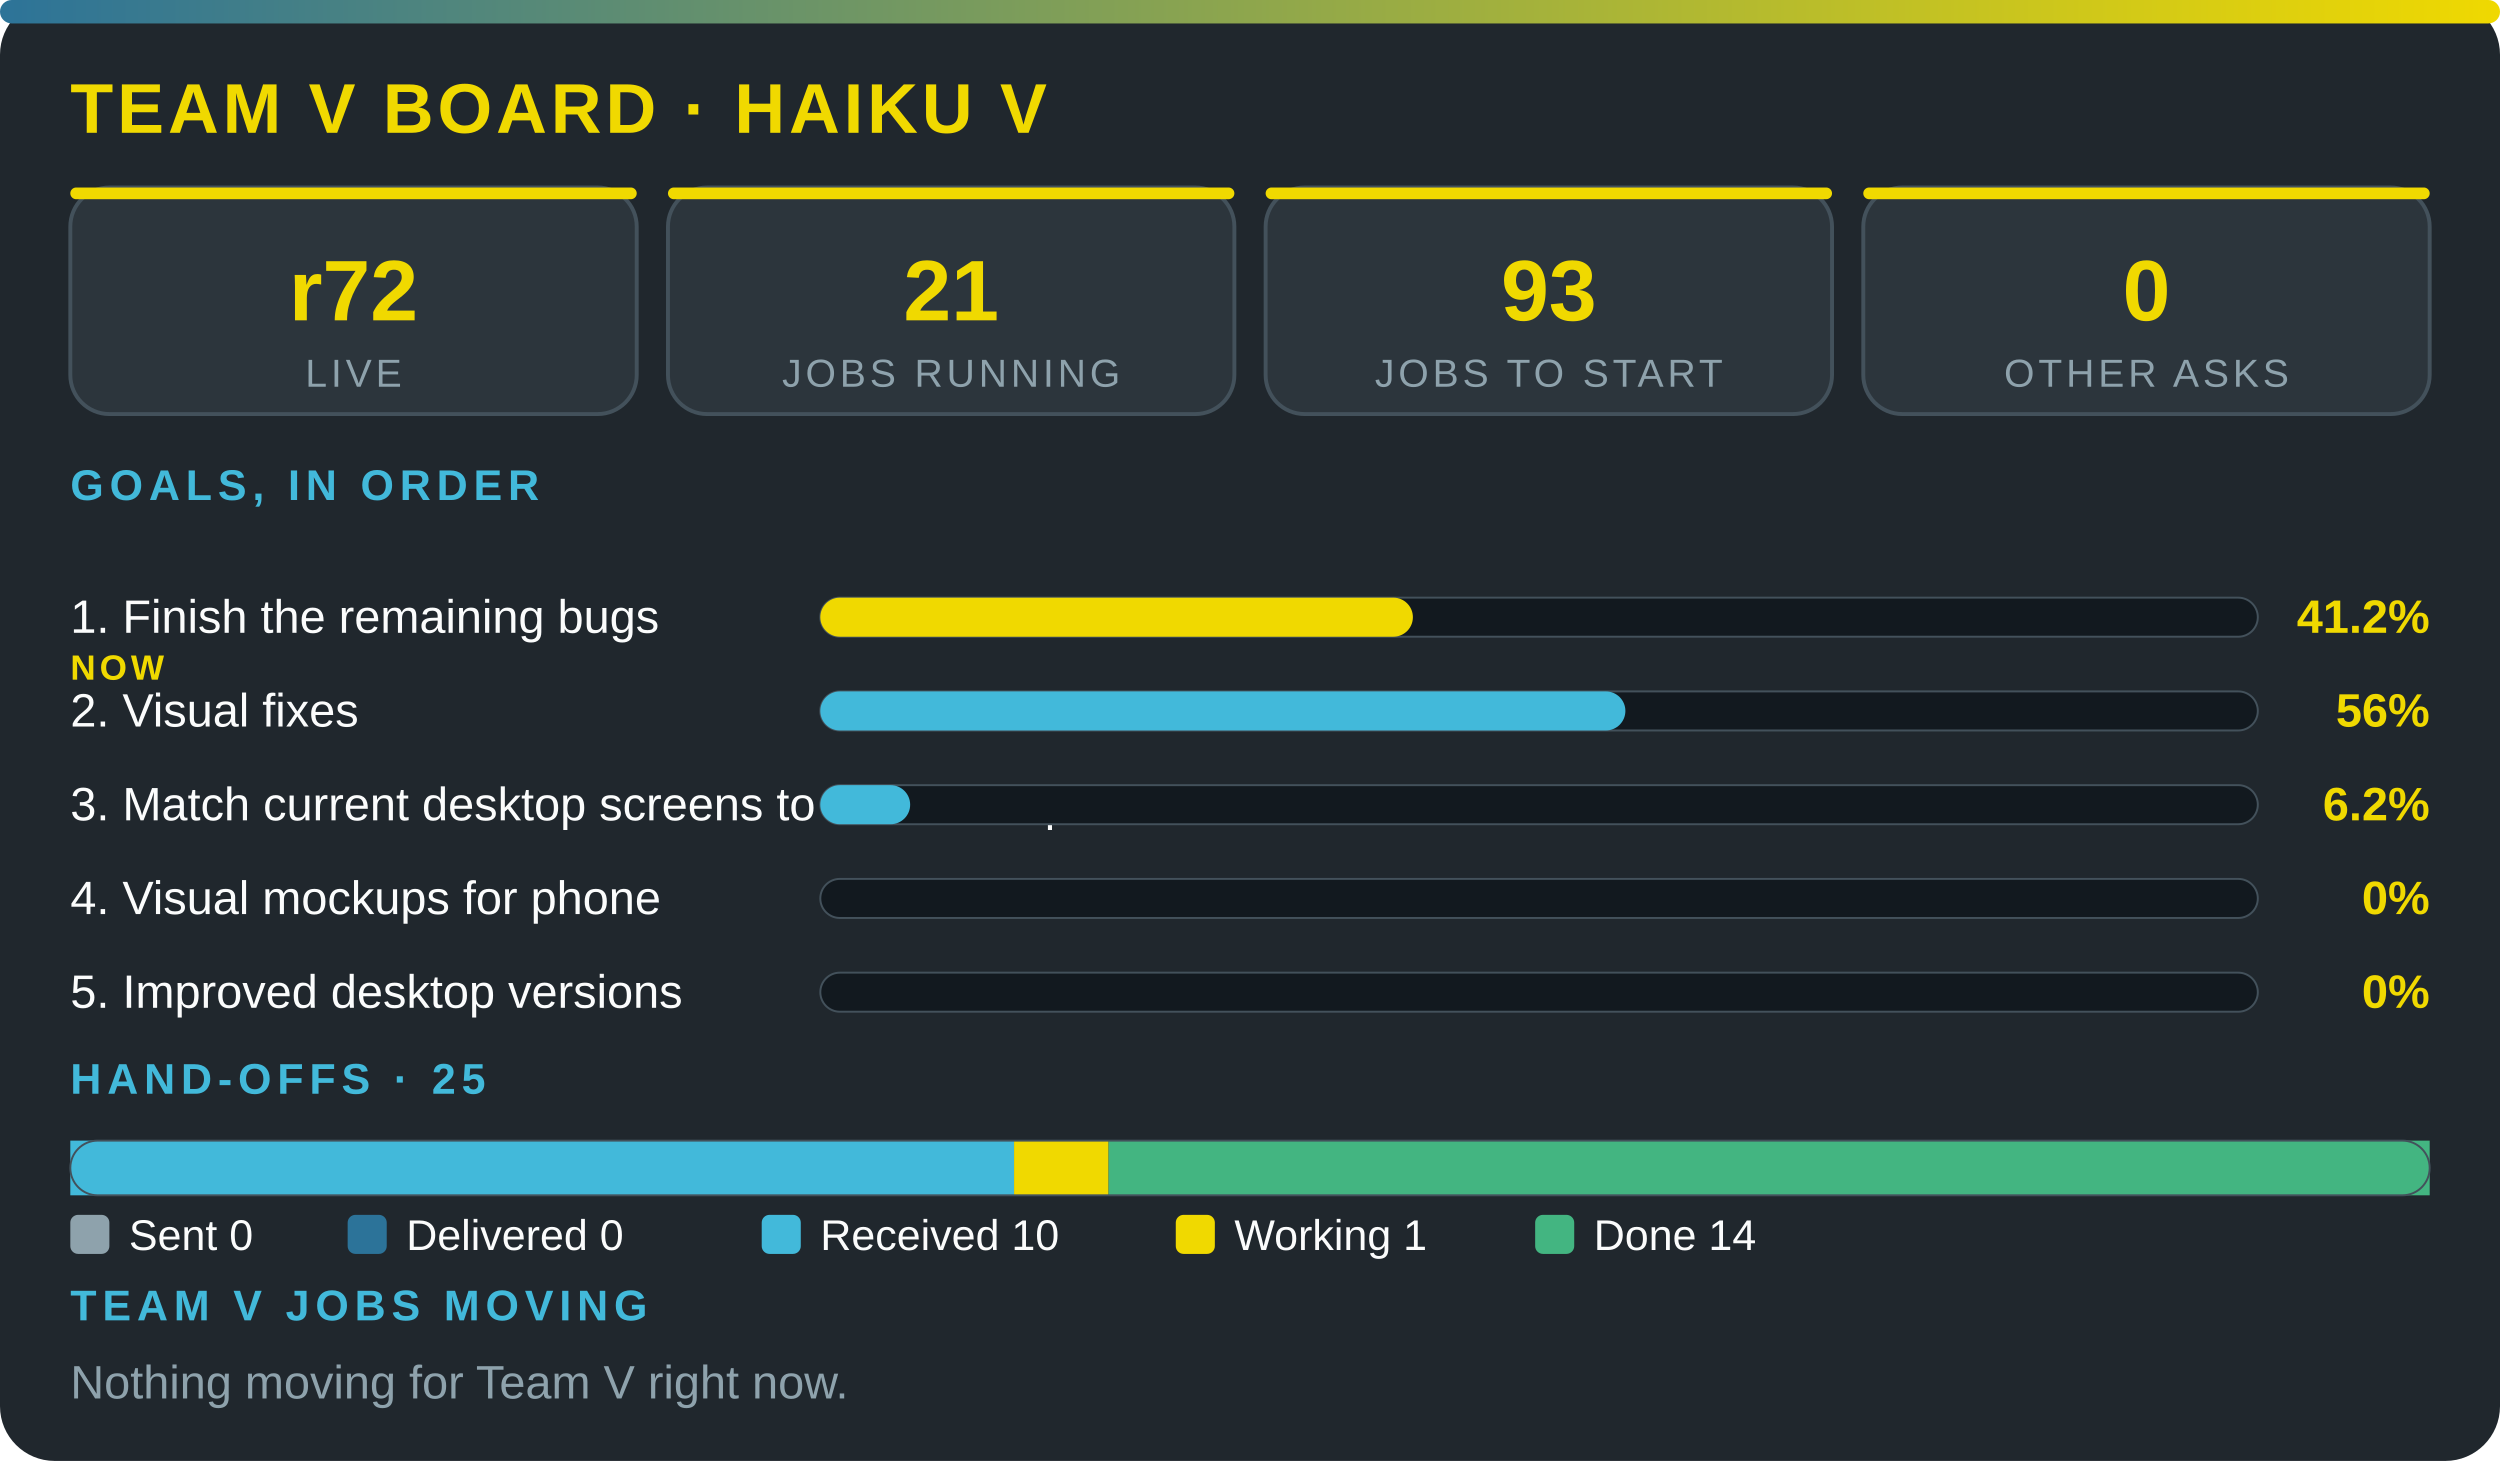
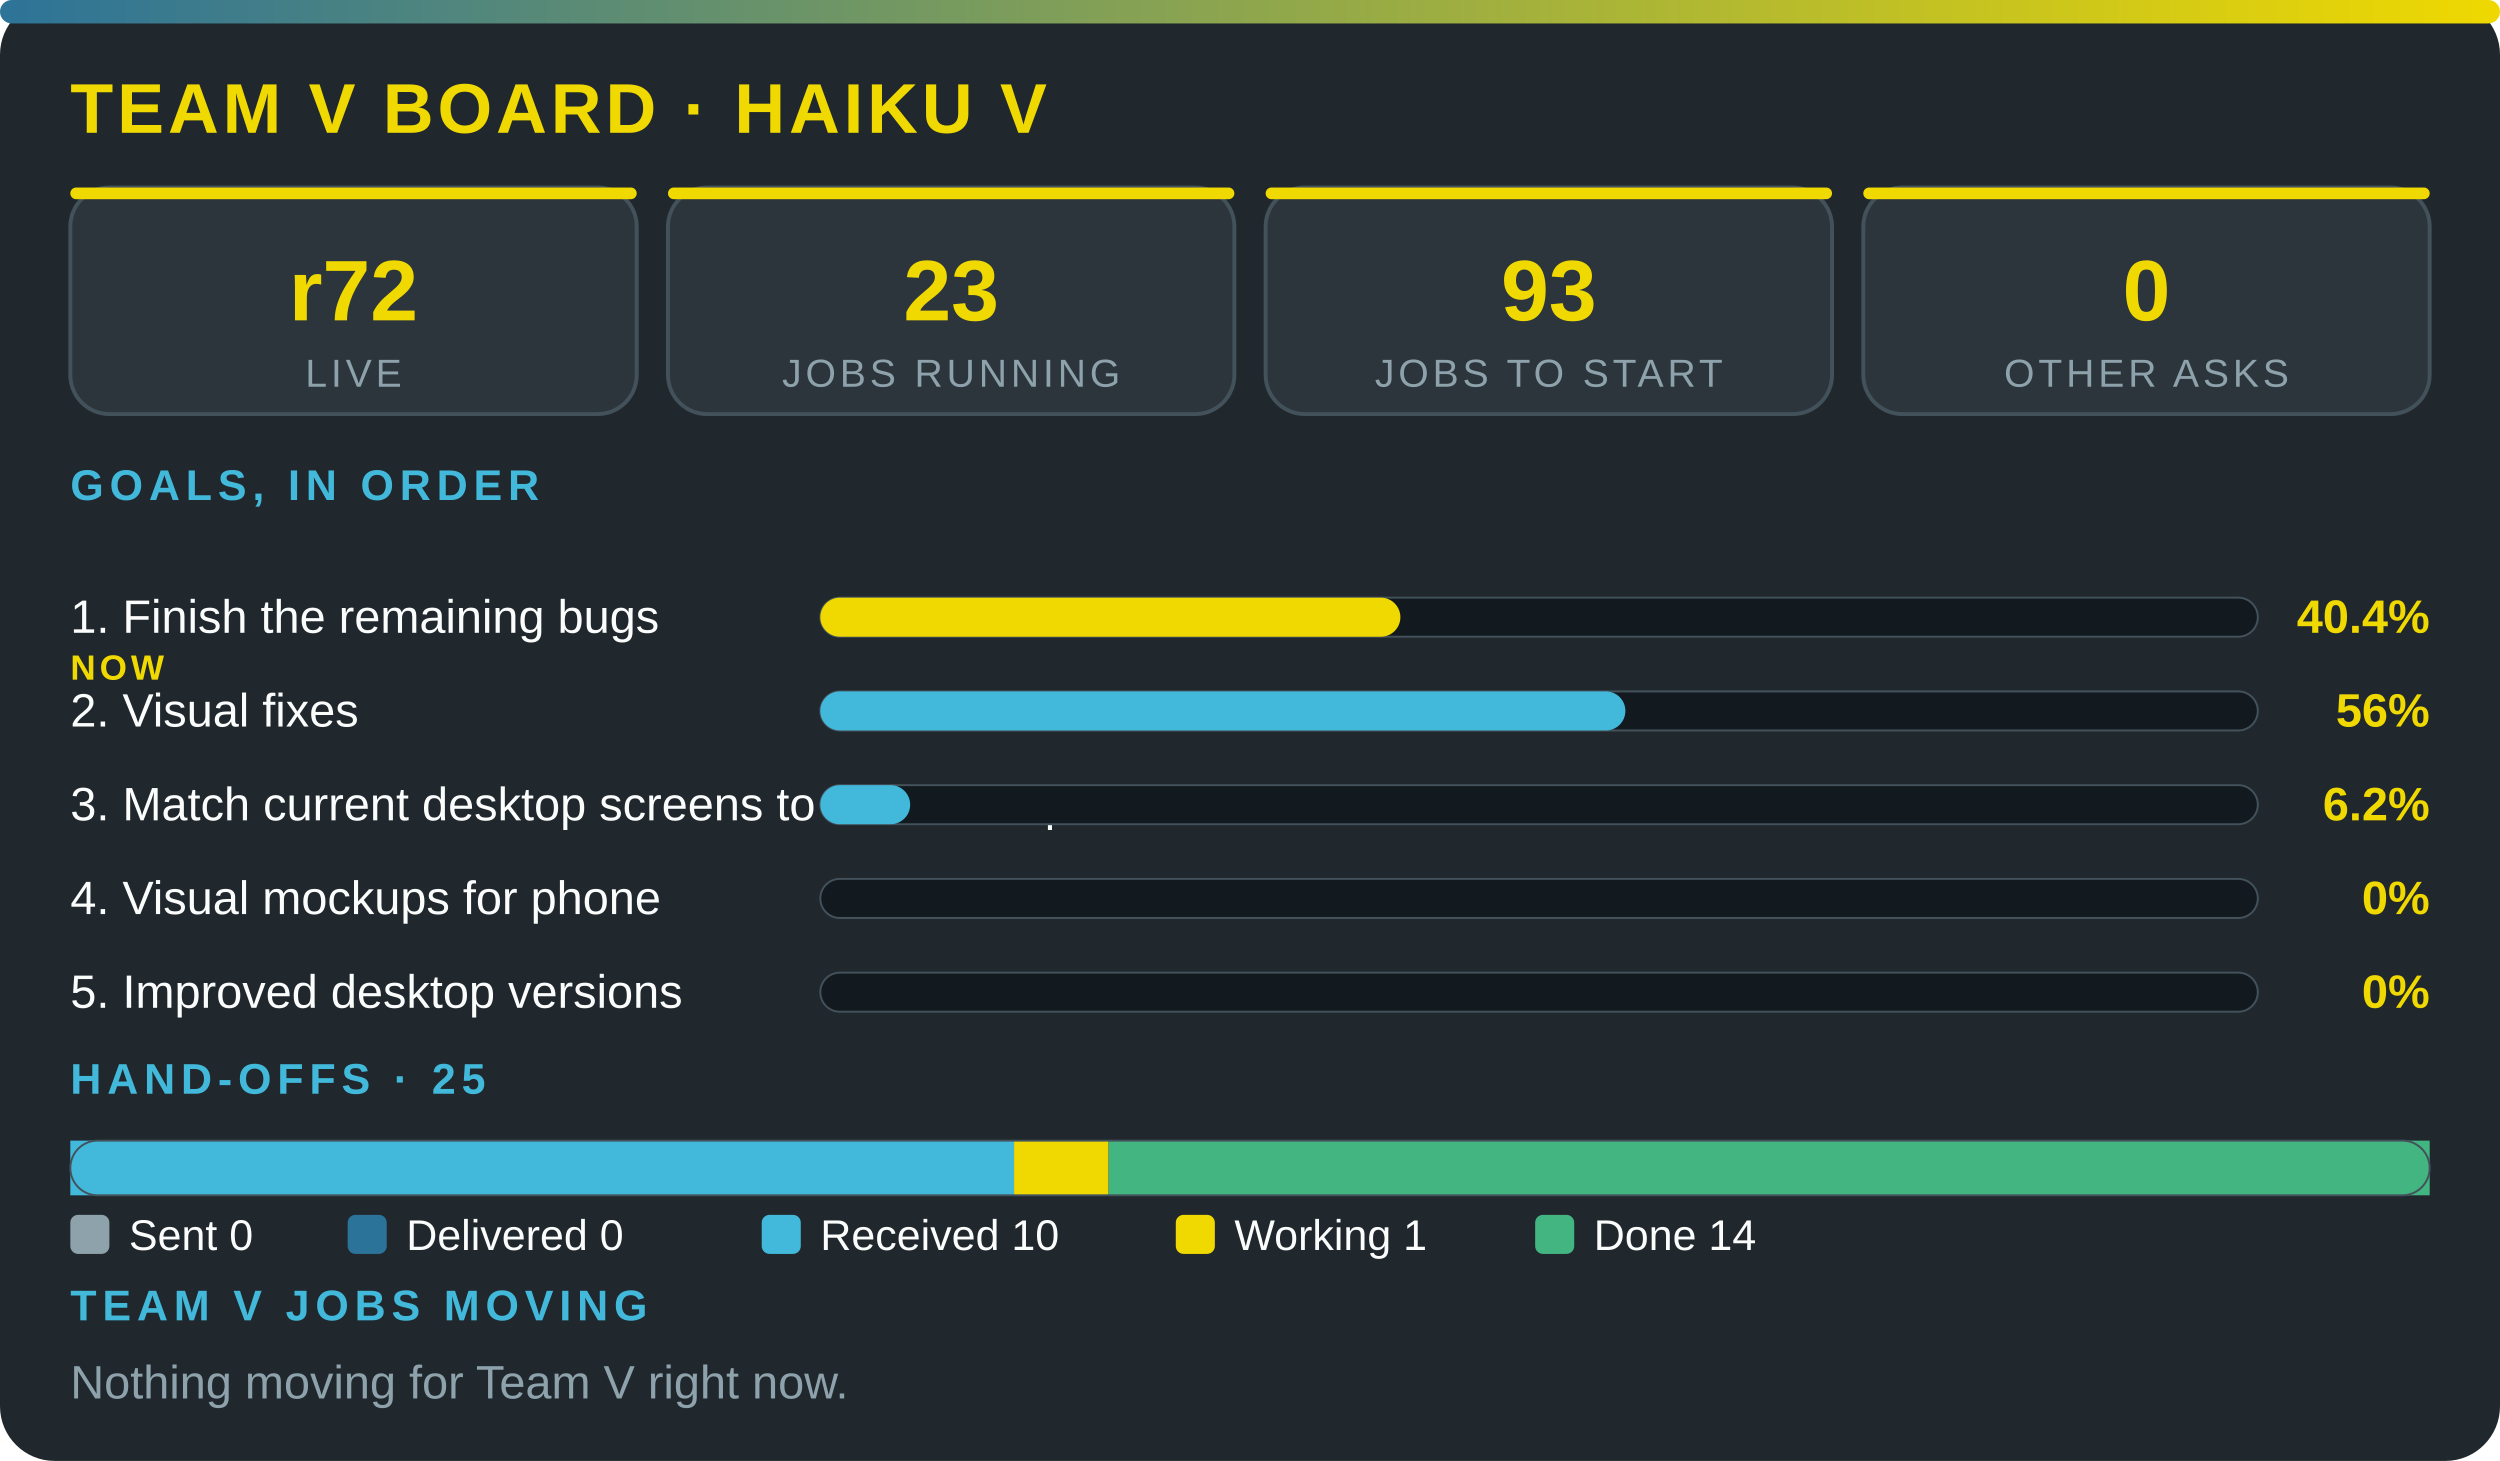
<svg xmlns="http://www.w3.org/2000/svg" viewBox="0 0 640 374" width="100%" role="img" aria-label="Team V board · Haiku V" font-family="'Segoe UI',system-ui,Arial,sans-serif">
  <defs>
    <linearGradient id="g">
      <stop offset="0" stop-color="#2c7399" />
      <stop offset="1" stop-color="#f0d900" />
    </linearGradient>
  </defs>
  <rect width="640" height="374" rx="14" fill="#20272d" />
  <rect width="640" height="6" rx="3" fill="url(#g)" />
  <text x="18" y="34" font-size="18" font-weight="800" fill="#f0d900" letter-spacing="1">TEAM V BOARD · HAIKU V</text>
  <rect x="18" y="48" width="145" height="58" rx="10" fill="#2c353c" stroke="#43515b" />
  <rect x="18" y="48" width="145" height="3" rx="1.5" fill="#f0d900" />
  <text x="90.5" y="82" font-size="22" font-weight="800" fill="#f0d900" text-anchor="middle">r72</text>
  <text x="90.5" y="99" font-size="10" fill="#8ea2ac" letter-spacing="1" text-anchor="middle">LIVE</text>
  <rect x="171" y="48" width="145" height="58" rx="10" fill="#2c353c" stroke="#43515b" />
  <rect x="171" y="48" width="145" height="3" rx="1.5" fill="#f0d900" />
-   <text x="243.5" y="82" font-size="22" font-weight="800" fill="#f0d900" text-anchor="middle">21</text>
+   <text x="243.5" y="82" font-size="22" font-weight="800" fill="#f0d900" text-anchor="middle">23</text>
  <text x="243.5" y="99" font-size="10" fill="#8ea2ac" letter-spacing="1" text-anchor="middle">JOBS RUNNING</text>
  <rect x="324" y="48" width="145" height="58" rx="10" fill="#2c353c" stroke="#43515b" />
  <rect x="324" y="48" width="145" height="3" rx="1.5" fill="#f0d900" />
  <text x="396.5" y="82" font-size="22" font-weight="800" fill="#f0d900" text-anchor="middle">93</text>
  <text x="396.5" y="99" font-size="10" fill="#8ea2ac" letter-spacing="1" text-anchor="middle">JOBS TO START</text>
  <rect x="477" y="48" width="145" height="58" rx="10" fill="#2c353c" stroke="#43515b" />
  <rect x="477" y="48" width="145" height="3" rx="1.5" fill="#f0d900" />
  <text x="549.5" y="82" font-size="22" font-weight="800" fill="#f0d900" text-anchor="middle">0</text>
  <text x="549.5" y="99" font-size="10" fill="#8ea2ac" letter-spacing="1" text-anchor="middle">OTHER ASKS</text>
  <text x="18" y="128" font-size="11" font-weight="700" fill="#42b9da" letter-spacing="1.5">GOALS, IN ORDER</text>
  <text x="18" y="162" font-size="12" fill="#fbfcfc">1. Finish the remaining bugs</text>
  <text x="18" y="174" font-size="9" font-weight="800" letter-spacing="1" fill="#f0d900">NOW</text>
  <rect x="210" y="153" width="368" height="10" rx="5" fill="#12191f" stroke="#43515b" stroke-width=".5" />
-   <rect x="210" y="153" width="151.7" height="10" rx="5" fill="#f0d900" />
-   <text x="622" y="162" font-size="12" font-weight="800" fill="#f0d900" text-anchor="end">41.2%</text>
+   <rect x="210" y="153" width="148.5" height="10" rx="5" fill="#f0d900" />
+   <text x="622" y="162" font-size="12" font-weight="800" fill="#f0d900" text-anchor="end">40.4%</text>
  <text x="18" y="186" font-size="12" fill="#fbfcfc">2. Visual fixes</text>
  <rect x="210" y="177" width="368" height="10" rx="5" fill="#12191f" stroke="#43515b" stroke-width=".5" />
  <rect x="210" y="177" width="206.1" height="10" rx="5" fill="#42b9da" />
  <text x="622" y="186" font-size="12" font-weight="800" fill="#f0d900" text-anchor="end">56%</text>
  <text x="18" y="210" font-size="12" fill="#fbfcfc">3. Match current desktop screens to the mockup</text>
  <rect x="210" y="201" width="368" height="10" rx="5" fill="#12191f" stroke="#43515b" stroke-width=".5" />
  <rect x="210" y="201" width="23" height="10" rx="5" fill="#42b9da" />
  <text x="622" y="210" font-size="12" font-weight="800" fill="#f0d900" text-anchor="end">6.2%</text>
  <text x="18" y="234" font-size="12" fill="#fbfcfc">4. Visual mockups for phone</text>
  <rect x="210" y="225" width="368" height="10" rx="5" fill="#12191f" stroke="#43515b" stroke-width=".5" />
  <text x="622" y="234" font-size="12" font-weight="800" fill="#f0d900" text-anchor="end">0%</text>
  <text x="18" y="258" font-size="12" fill="#fbfcfc">5. Improved desktop versions</text>
  <rect x="210" y="249" width="368" height="10" rx="5" fill="#12191f" stroke="#43515b" stroke-width=".5" />
  <text x="622" y="258" font-size="12" font-weight="800" fill="#f0d900" text-anchor="end">0%</text>
  <text x="18" y="280" font-size="11" font-weight="700" fill="#42b9da" letter-spacing="1.5">HAND-OFFS · 25</text>
  <rect x="18" y="292" width="241.6" height="14" fill="#42b9da" />
  <rect x="259.6" y="292" width="24.2" height="14" fill="#f0d900" />
  <rect x="283.8" y="292" width="338.2" height="14" fill="#43b581" />
  <rect x="18" y="292" width="604" height="14" rx="7" fill="none" stroke="#43515b" stroke-width=".5" />
  <rect x="18" y="311" width="10" height="10" rx="2" fill="#8ea2ac" />
  <text x="33" y="320" font-size="11" fill="#fbfcfc">Sent 0</text>
  <rect x="89" y="311" width="10" height="10" rx="2" fill="#2c7399" />
  <text x="104" y="320" font-size="11" fill="#fbfcfc">Delivered 0</text>
  <rect x="195" y="311" width="10" height="10" rx="2" fill="#42b9da" />
  <text x="210" y="320" font-size="11" fill="#fbfcfc">Received 10</text>
  <rect x="301" y="311" width="10" height="10" rx="2" fill="#f0d900" />
  <text x="316" y="320" font-size="11" fill="#fbfcfc">Working 1</text>
  <rect x="393" y="311" width="10" height="10" rx="2" fill="#43b581" />
  <text x="408" y="320" font-size="11" fill="#fbfcfc">Done 14</text>
  <text x="18" y="338" font-size="11" font-weight="700" fill="#42b9da" letter-spacing="1.5">TEAM V JOBS MOVING</text>
  <text x="18" y="358" font-size="12" fill="#8ea2ac">Nothing moving for Team V right now.</text>
</svg>
